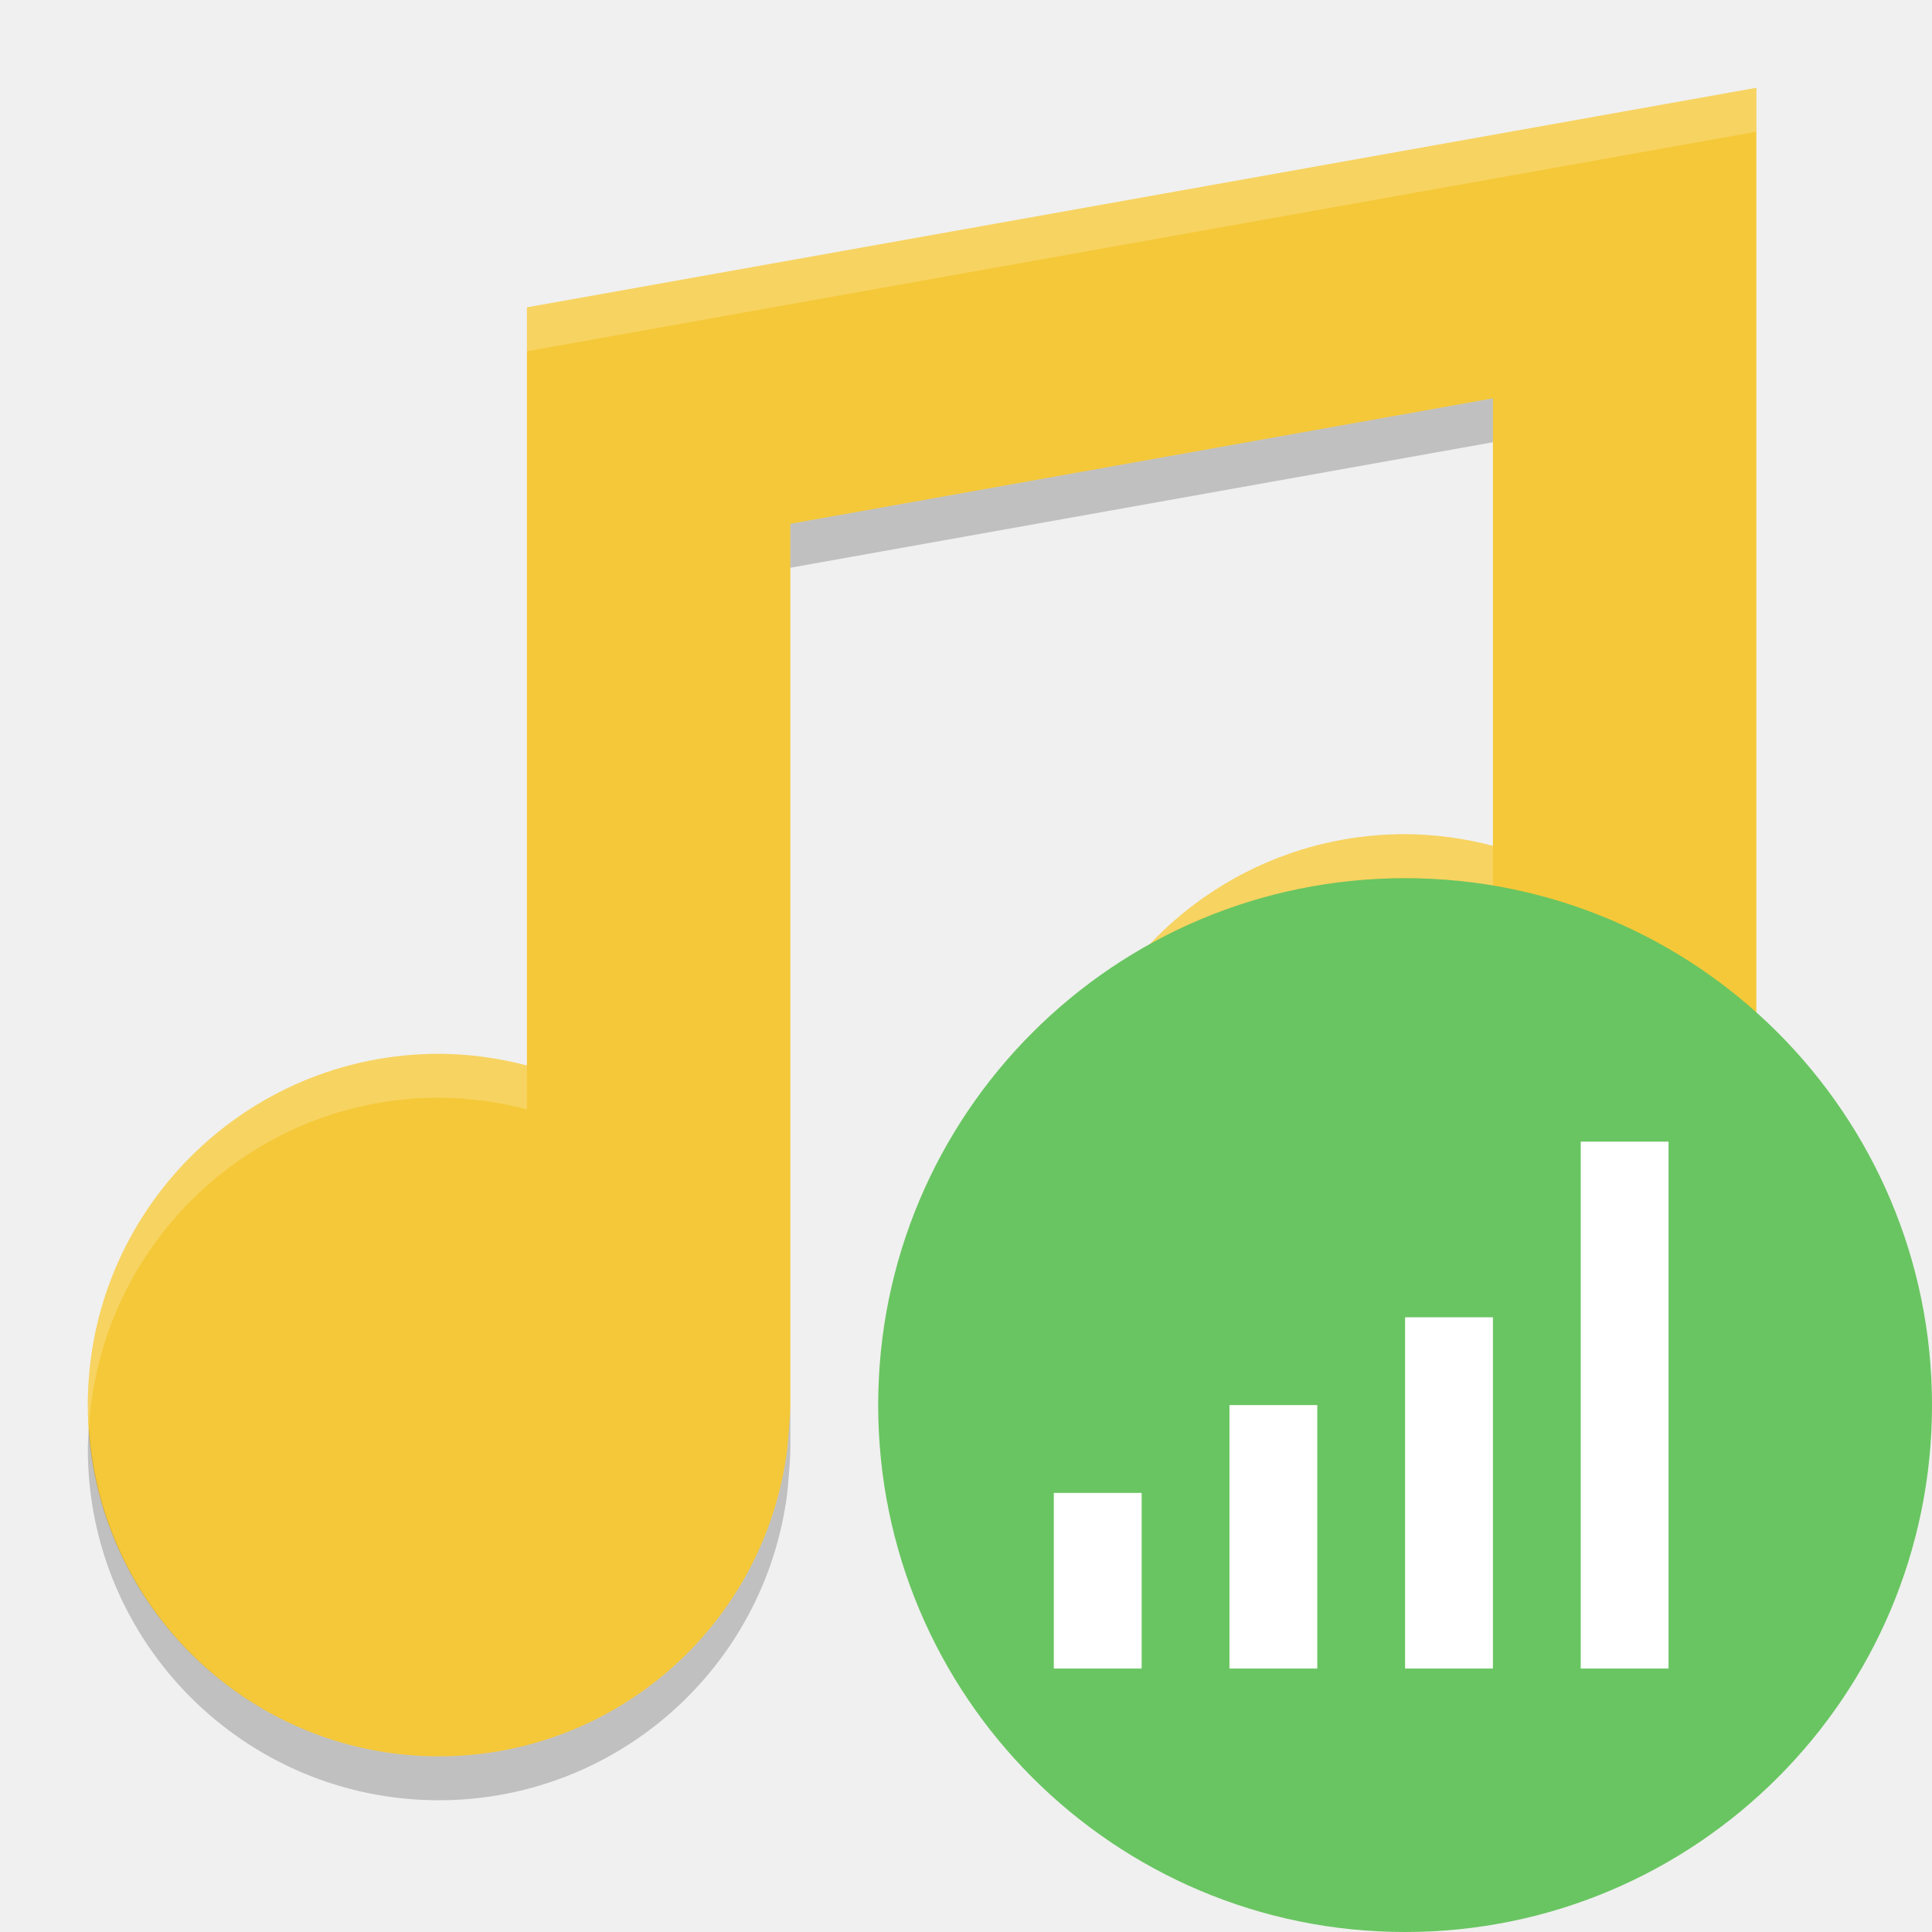
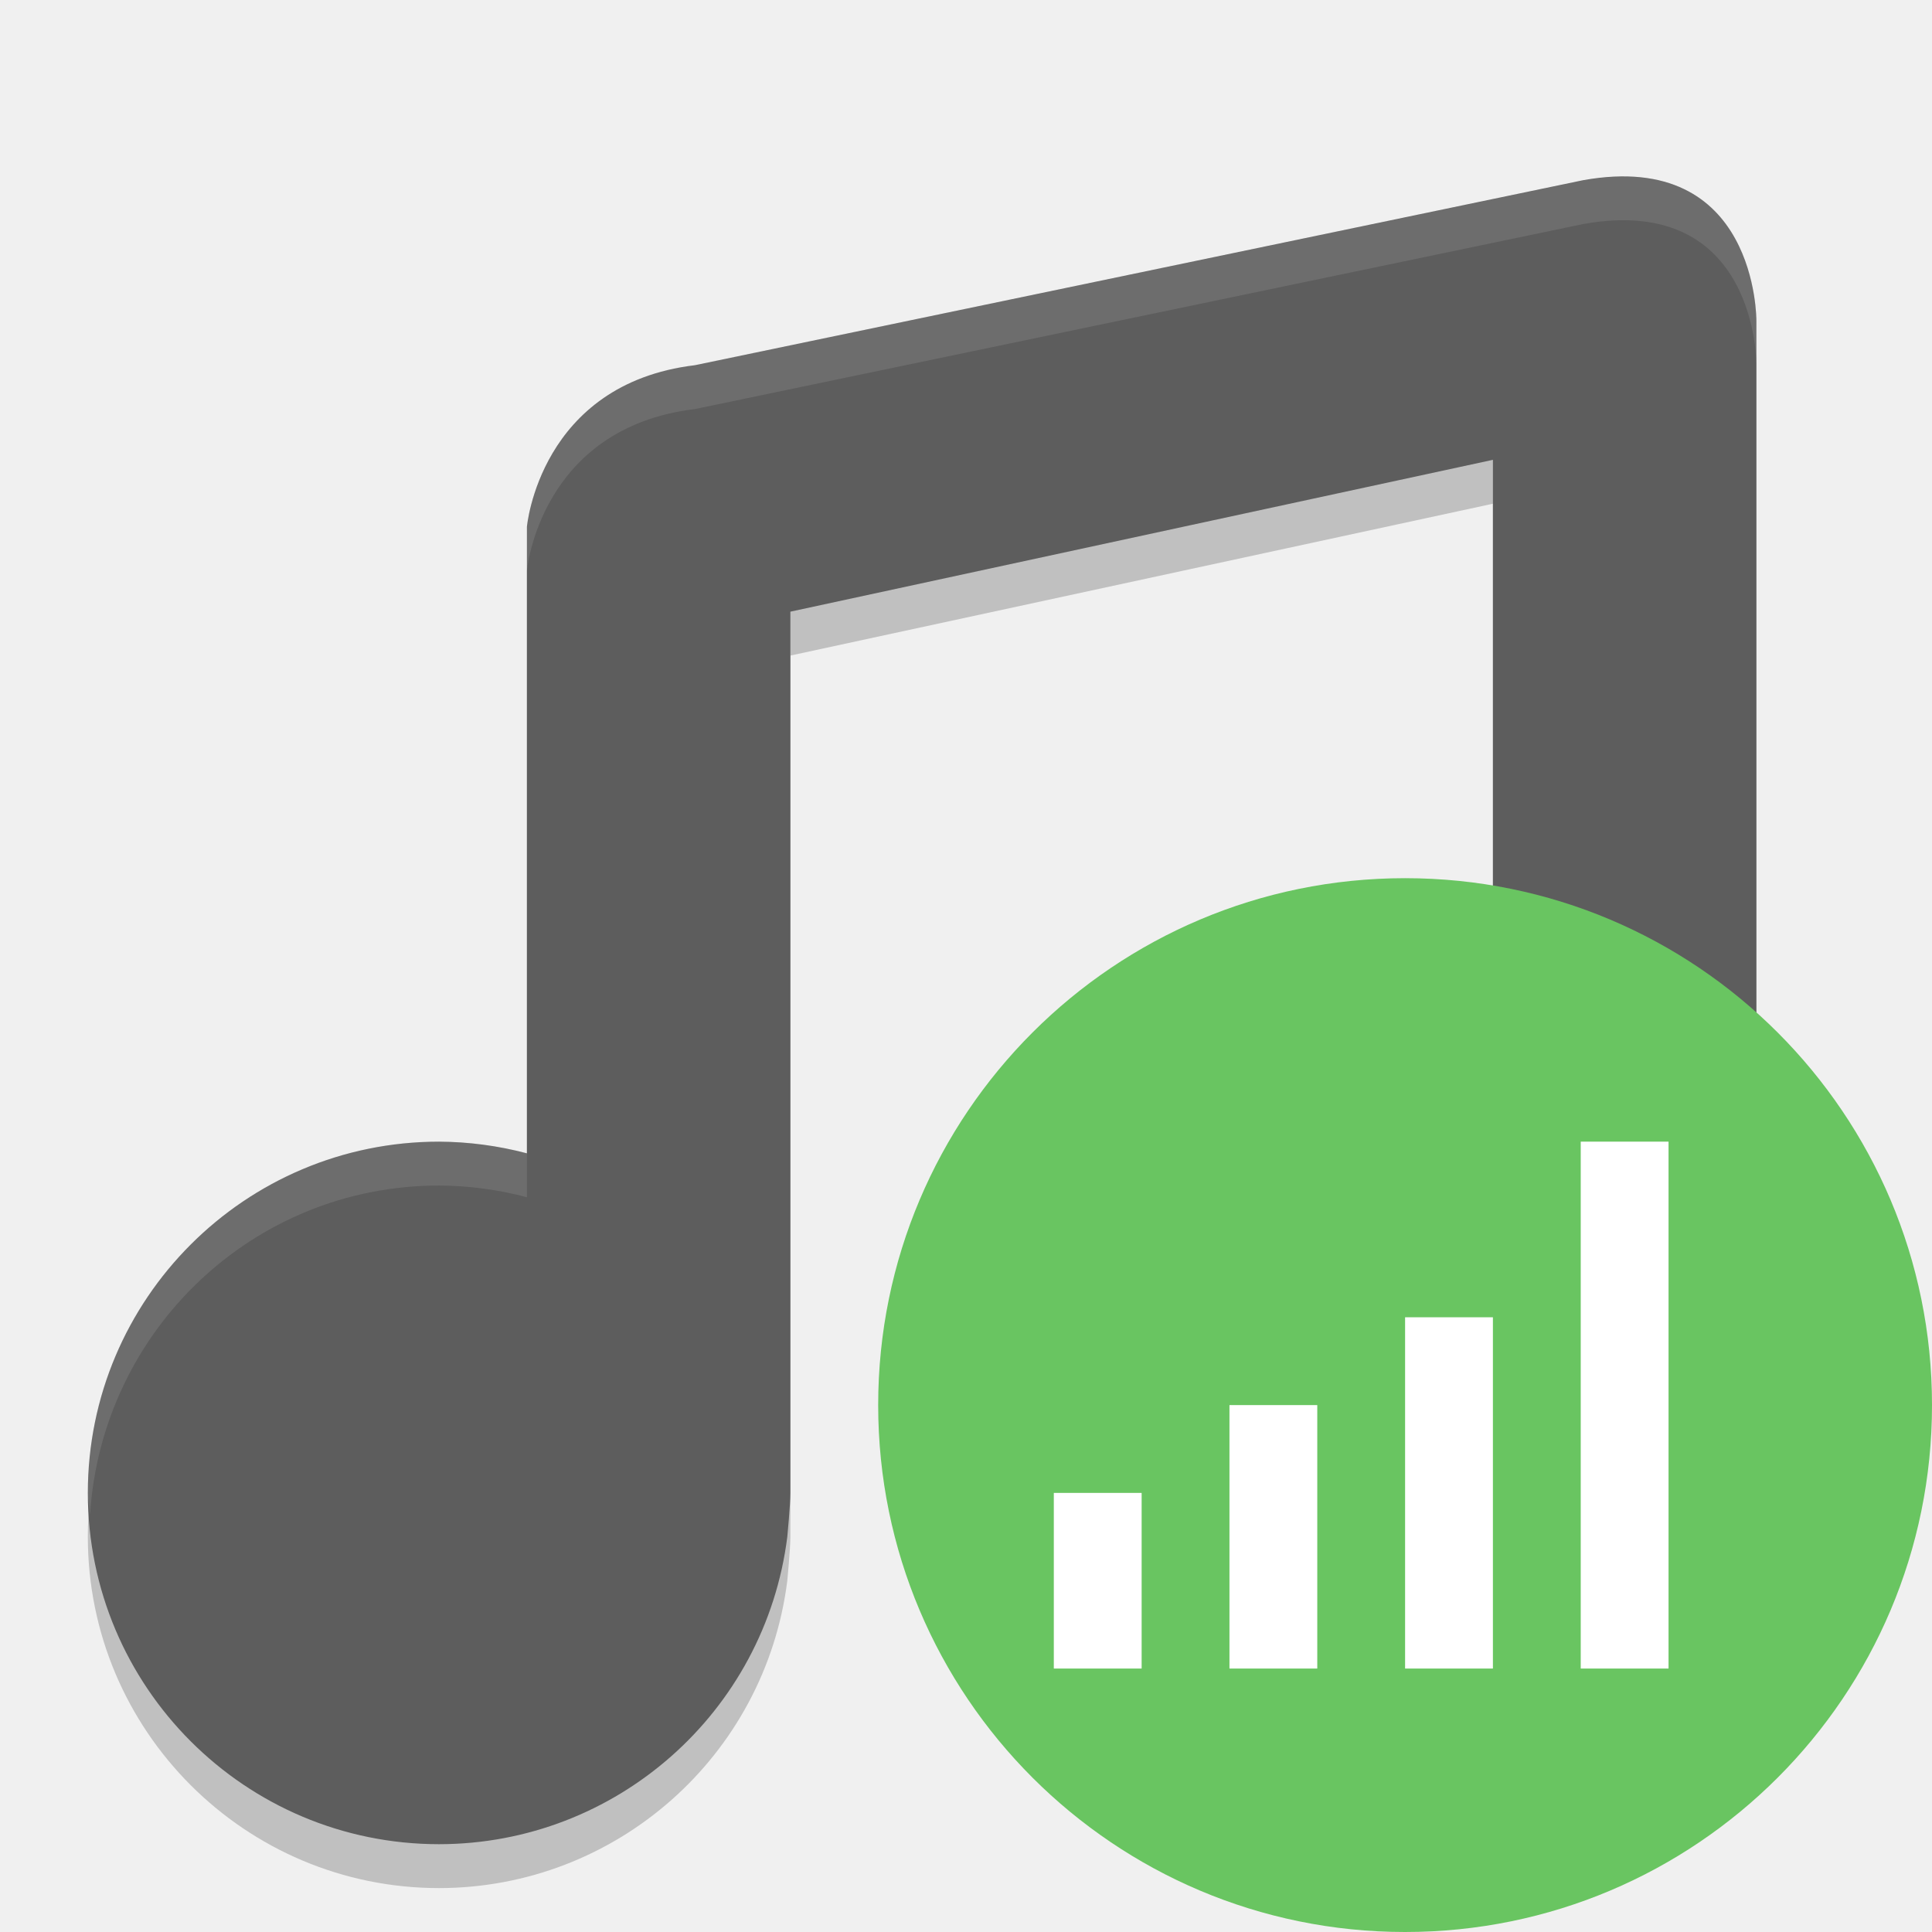
<svg xmlns="http://www.w3.org/2000/svg" height="22" width="22" version="1">
-   <path fill="#f5c839" d="m20 1-14 2.5v8.633c-0.326-0.086-0.662-0.131-1-0.133-2.209 0-4 1.791-4 4 0 2.209 1.791 4 4 4 2.014-0.002 3.713-1.501 3.965-3.5 0 0 0.035-0.364 0.035-0.5v-10.035l8-1.429v5.096c-0.326-0.086-0.662-0.131-1-0.133-2.209 0-4 1.791-4 4 0 2.209 1.791 4 4 4 2.014-0.002 3.713-1.501 3.965-3.5l0.035-0.5v-12.5z" />
-   <path opacity=".2" d="m17 4.536-8 1.429v0.5l8-1.429v-0.5zm3 8.964-0.035 0.5c-0.252 1.998-1.95 3.498-3.965 3.5-2.125 0-3.857-1.658-3.987-3.75-0.005 0.083-0.013 0.166-0.013 0.25 0 2.209 1.791 4 4 4 2.014-0.002 3.713-1.501 3.965-3.5l0.035-0.5v-0.5zm-11 2.5c0 0.136-0.035 0.5-0.035 0.5-0.252 1.998-1.95 3.498-3.965 3.5-2.125 0-3.858-1.658-3.987-3.75-0.005 0.083-0.013 0.166-0.013 0.25 0 2.209 1.791 4 4 4 2.014-0.002 3.713-1.501 3.965-3.5 0 0 0.035-0.364 0.035-0.5v-0.5z" />
-   <path opacity=".2" fill="#fff" d="m20 1-14 2.5v0.5l14-2.5v-0.5zm-4 8.5c-2.209 0-4 1.791-4 4 0 0.084 0.007 0.167 0.013 0.25 0.13-2.092 1.863-3.75 3.987-3.75 0.338 0.002 0.674 0.047 1 0.133v-0.5c-0.326-0.087-0.662-0.131-1-0.133zm-11 2.5c-2.209 0-4 1.791-4 4 0 0.084 0.008 0.167 0.013 0.25 0.13-2.092 1.863-3.75 3.987-3.75 0.338 0.002 0.674 0.047 1 0.133v-0.5c-0.327-0.087-0.662-0.131-1-0.133z" />
-   <circle style="enable-background:new" cx="16" cy="16" r="6" fill="#69c561" />
-   <g fill="#fff" transform="matrix(.5 0 0 .5 -2.5 -1)">
-     <rect y="34" x="33" height="6" width="2" />
-     <rect y="36" x="29" height="4" width="2" />
-     <rect y="32" x="37" height="8" width="2" />
-     <rect y="28" x="41" height="12" width="2" />
+   <g transform="translate(-1,-1)">
+     <g style="opacity:0.2" transform="matrix(0.5,0,0,0.5,1.7e-4,1.5)">
+       <path d="M 38.058,4.103 17.826,8.317 C 14.286,8.743 14,12 14,11.995 V 26.266 C 13.347,26.093 12.675,26.004 12,26 c -4.418,0 -8,3.582 -8,8 0,4.418 3.582,8 8,8 4.029,-0.004 7.426,-3.003 7.93,-7 0,0 0.07,-0.727 0.07,-1 V 13.93 l 16,-3.458 v 11.794 c -0.653,-0.173 -1.325,-0.262 -2,-0.266 -4.418,0 -8,3.582 -8,8 0,4.418 3.582,8 8,8 4.029,-0.004 7.426,-3.003 7.93,-7 l 0.07,-1 V 7.297 c 0,0 0.027,-3.902 -3.942,-3.194 z" />
+     </g>
+     <g transform="matrix(0.5,0,0,0.5,1.7e-4,1.000171)" style="fill:#3c8cf8">
+       <path d="M 38.058,4.103 17.826,8.317 C 14.286,8.743 14,12 14,11.995 V 26.266 C 13.347,26.093 12.675,26.004 12,26 c -4.418,0 -8,3.582 -8,8 0,4.418 3.582,8 8,8 4.029,-0.004 7.426,-3.003 7.93,-7 0,0 0.07,-0.727 0.07,-1 V 13.93 l 16,-3.458 v 11.794 c -0.653,-0.173 -1.325,-0.262 -2,-0.266 -4.418,0 -8,3.582 -8,8 0,4.418 3.582,8 8,8 4.029,-0.004 7.426,-3.003 7.93,-7 l 0.07,-1 V 7.297 c 0,0 0.027,-3.902 -3.942,-3.194 z" style="fill:#5d5d5d" />
+     </g>
+     <g style="opacity:0.1;fill:#ffffff" transform="matrix(0.5,0,0,0.5,1.7e-4,1.000171)">
+       <path transform="matrix(2,0,0,2,-3.4e-4,-2.000343)" d="m 19.684,3.02 c -0.19,-0.019 -0.406,-0.011 -0.654,0.033 L 8.914,5.158 C 7.144,5.371 7,7 7,6.998 v 0.5 C 7,7.5 7.144,5.871 8.914,5.658 L 19.029,3.551 C 21.014,3.196 21,5.148 21,5.148 v -0.5 c 0,0 0.011,-1.493 -1.316,-1.629 z M 17,12 c -2.209,0 -4,1.791 -4,4 0,0.086 0.02,0.166 0.025,0.25 C 13.157,14.16 14.876,12.5 17,12.5 c 0.338,0.002 0.673,0.046 1,0.133 v -0.5 C 17.674,12.046 17.337,12.002 17,12 Z M 6,14 c -2.209,0 -4,1.791 -4,4 0,0.086 0.02,0.166 0.025,0.25 C 2.157,16.16 3.876,14.5 6,14.5 c 0.338,0.002 0.673,0.046 1,0.133 v -0.5 C 6.673,14.046 6.338,14.002 6,14 Z" style="fill:#ffffff" />
+     </g>
+   </g>
+   <circle r="6" cy="16" cx="16" style="fill:#69c561" />
+   <g style="fill:#ffffff" transform="matrix(0.5,0,0,0.5,-2.5,-1)">
+     <rect height="6" x="33" width="2" y="34" />
+     <rect height="4" x="29" width="2" y="36" />
+     <rect height="8" x="37" width="2" y="32" />
+     <rect height="12" x="41" width="2" y="28" />
  </g>
</svg>
